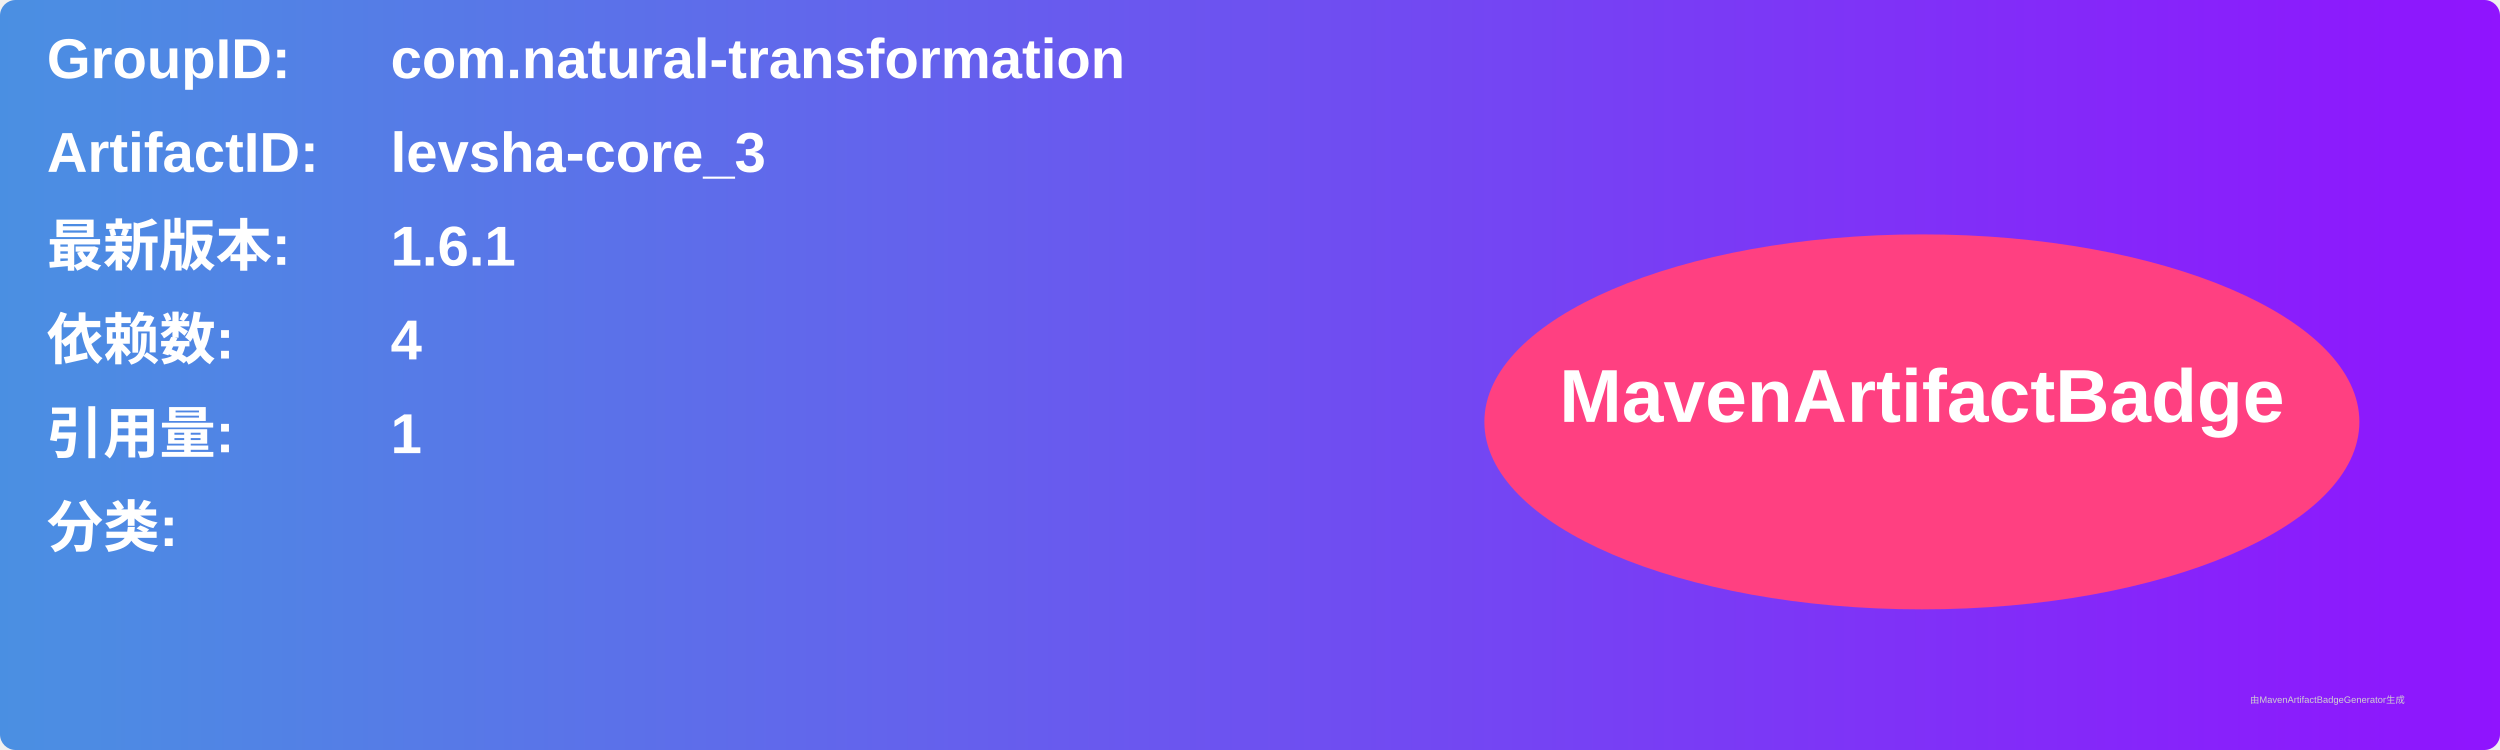
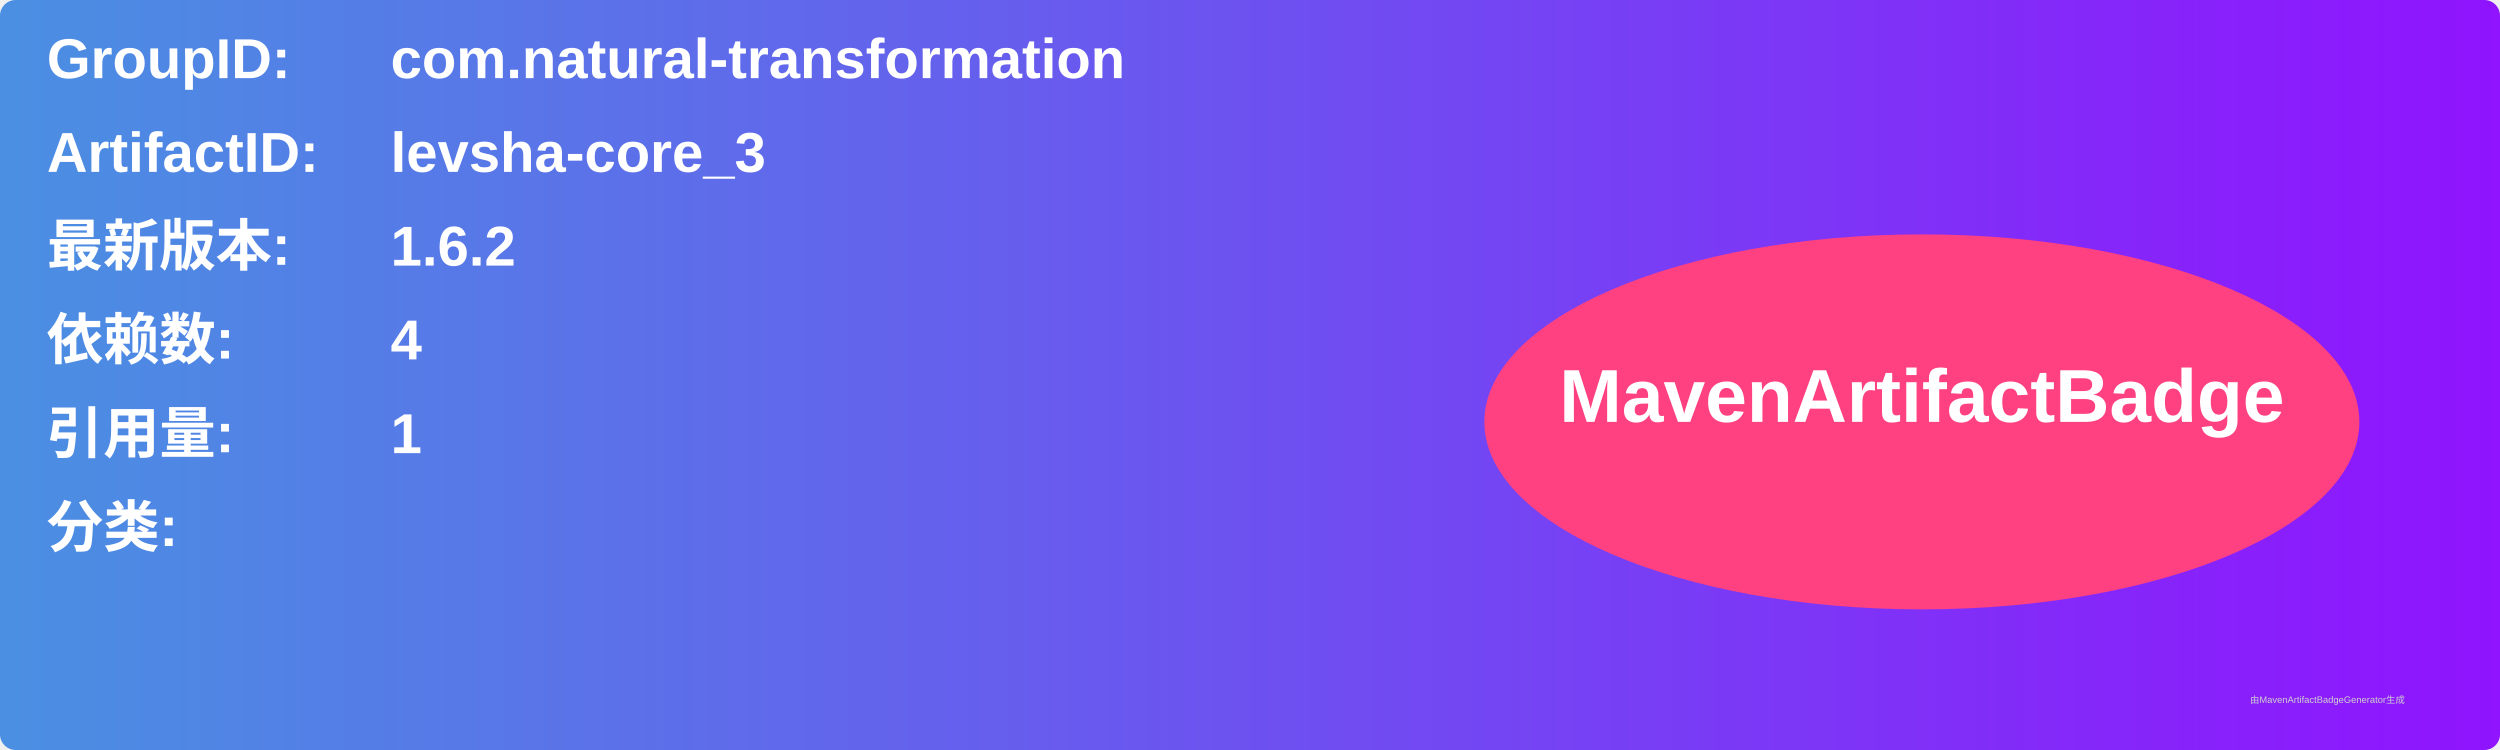
<svg xmlns="http://www.w3.org/2000/svg" width="800" height="240" viewBox="0 0 800 240">
  <linearGradient id="grad" x1="0%" y1="0%" x2="100%" y2="0%">
    <stop offset="0%" stop-color="#4a90e2" />
    <stop offset="100%" stop-color="#9013fe" />
  </linearGradient>
  <rect width="100%" height="100%" rx="5" ry="5" fill="url(#grad)" />
  <g transform="translate(15, 15)">
    <text x="0" y="10" font-family="Arial" font-size="18" fill="white" font-weight="bold" width="260">GroupID:</text>
    <text x="110" y="10" font-family="Arial" font-size="18" fill="white" font-weight="bold" width="460">com.natural-transformation</text>
    <text x="0" y="40" font-family="Arial" font-size="18" fill="white" font-weight="bold" width="260">ArtifactID:</text>
    <text x="110" y="40" font-family="Arial" font-size="18" fill="white" font-weight="bold" width="460">levsha-core_3</text>
    <text x="0" y="70" font-family="Arial" font-size="18" fill="white" font-weight="bold">最新版本:</text>
    <text x="110" y="70" font-family="Arial" font-size="18" fill="white" font-weight="bold">
-       <tspan font-weight="bold">1.6.1</tspan>
+       <tspan font-weight="bold">1.6.2</tspan>
    </text>
    <text x="0" y="100" font-family="Arial" font-size="18" fill="white" font-weight="bold">依赖数: </text>
    <text x="110" y="100" font-family="Arial" font-size="18" fill="white">
      <tspan font-weight="bold">4</tspan>
    </text>
    <text x="0" y="130" font-family="Arial" font-size="18" fill="white" font-weight="bold">引用量: </text>
    <text x="110" y="130" font-family="Arial" font-size="18" fill="white">
      <tspan font-weight="bold">1</tspan>
    </text>
    <text x="0" y="160" font-family="Arial" font-size="18" fill="white" font-weight="bold">分类:</text>
    <text x="10" y="190" font-family="Arial" font-size="10" fill="white">
      <tspan font-weight="bold" />
    </text>
    <ellipse cx="600" cy="120" rx="140" ry="60" fill="#ff4081" />
    <text x="600" y="120" text-anchor="middle" font-family="Arial" font-size="24" fill="white" font-weight="bold">MavenArtifactBadge</text>
  </g>
  <text x="720" y="225" font-family="Arial" font-size="3" fill="#d0d0d0">由MavenArtifactBadgeGenerator生成</text>
</svg>
